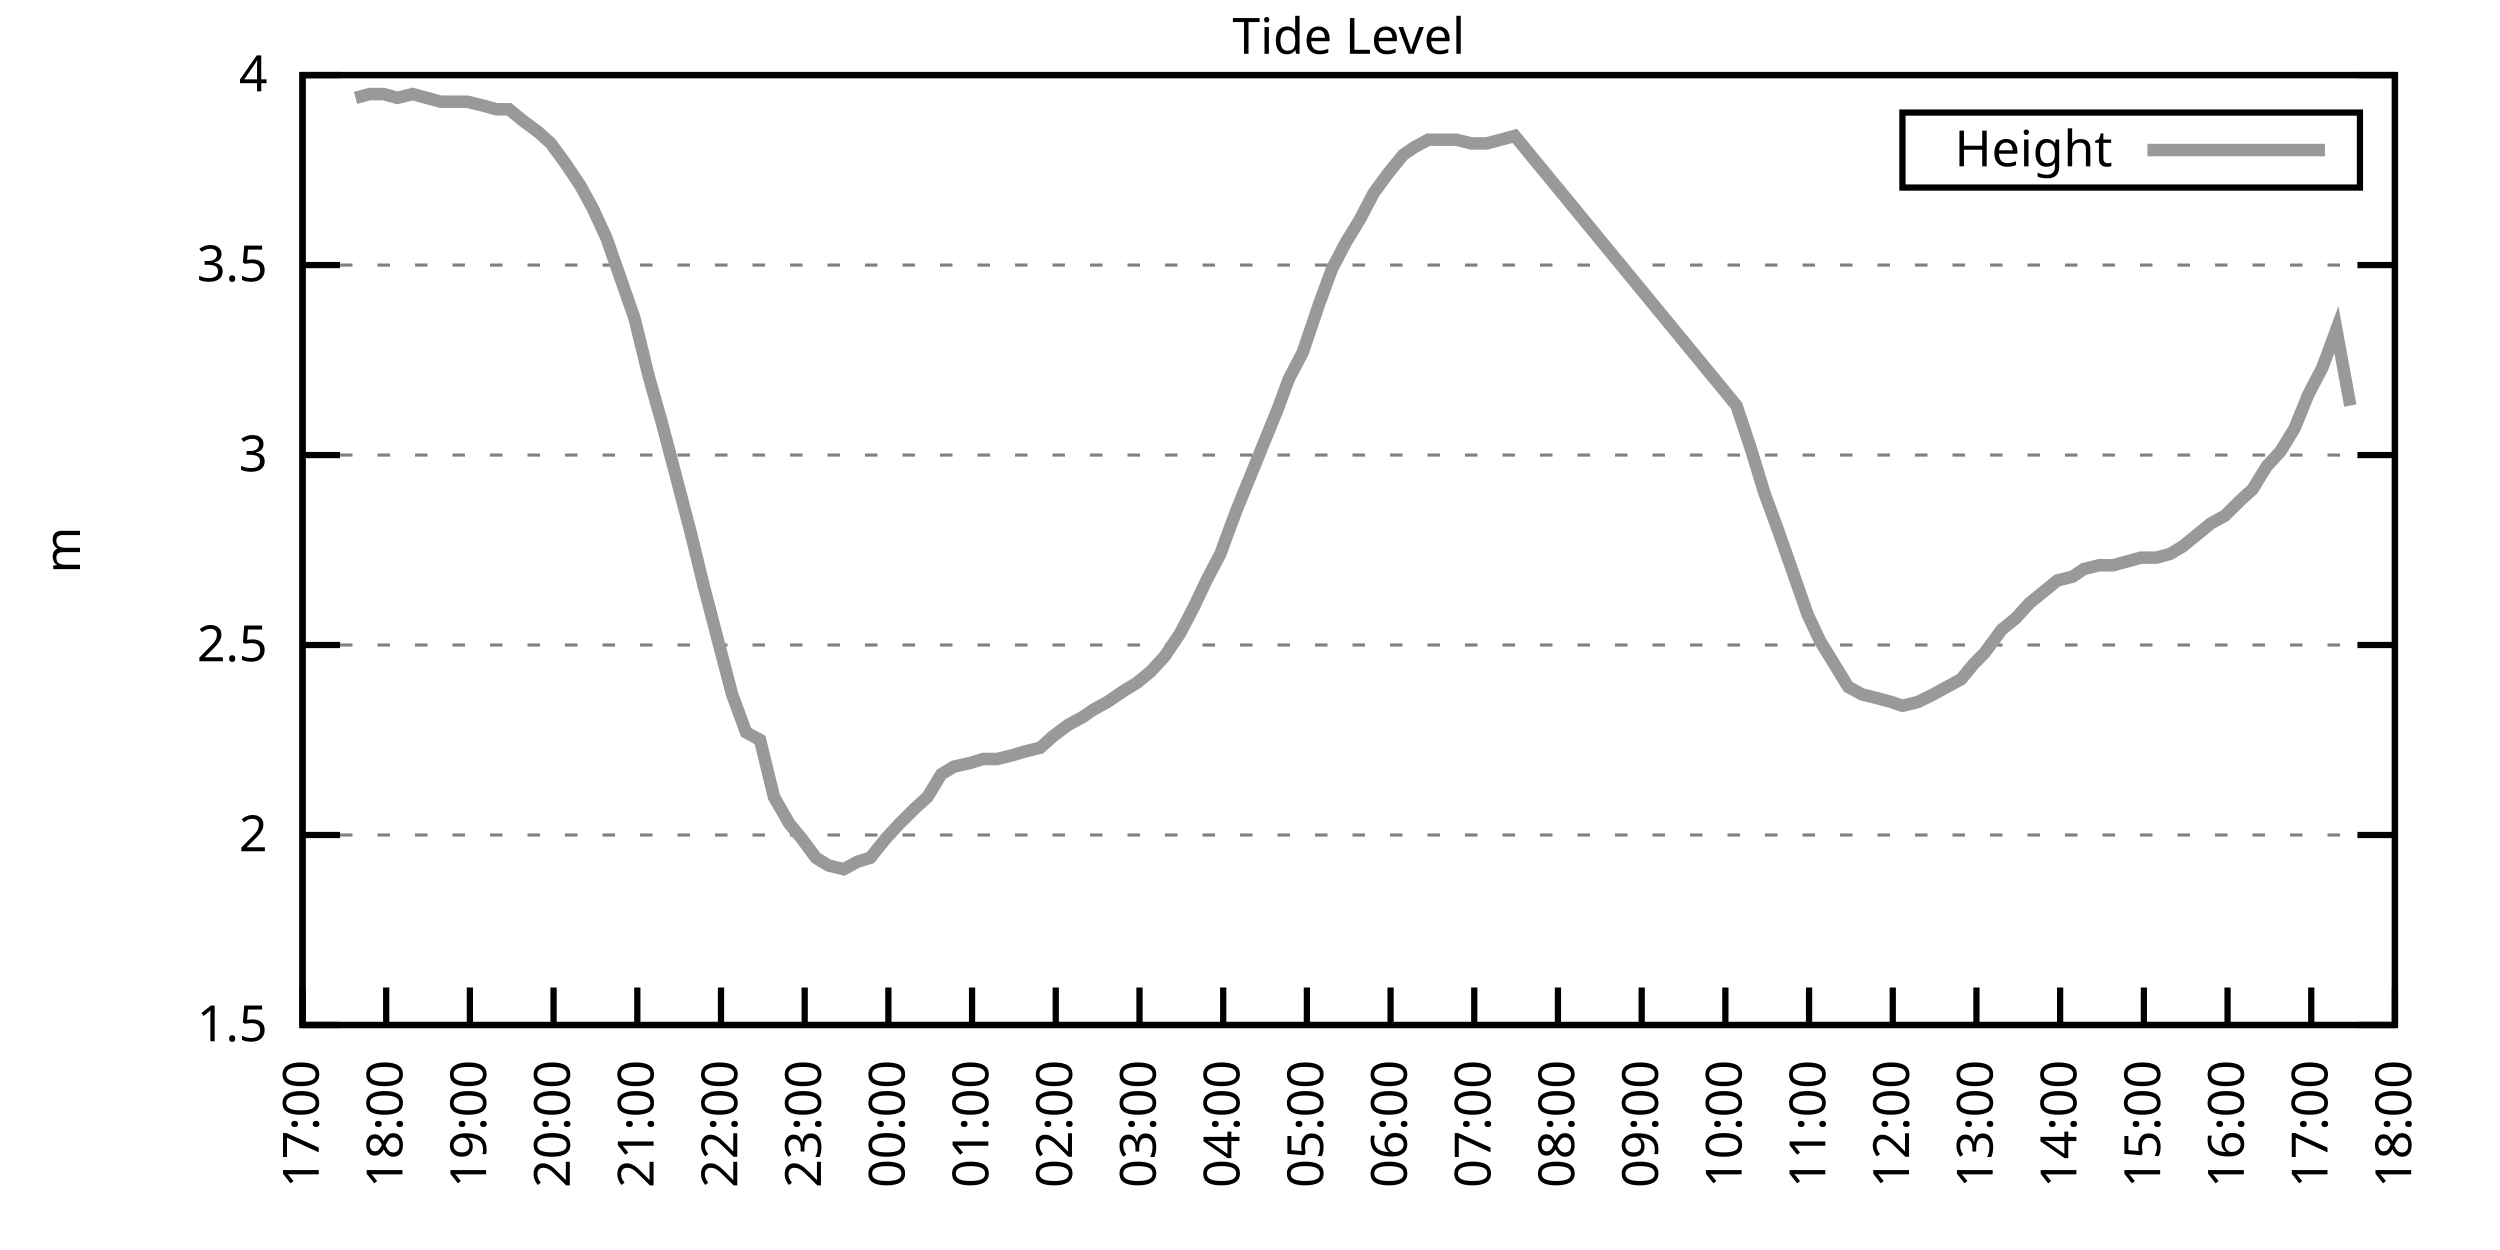
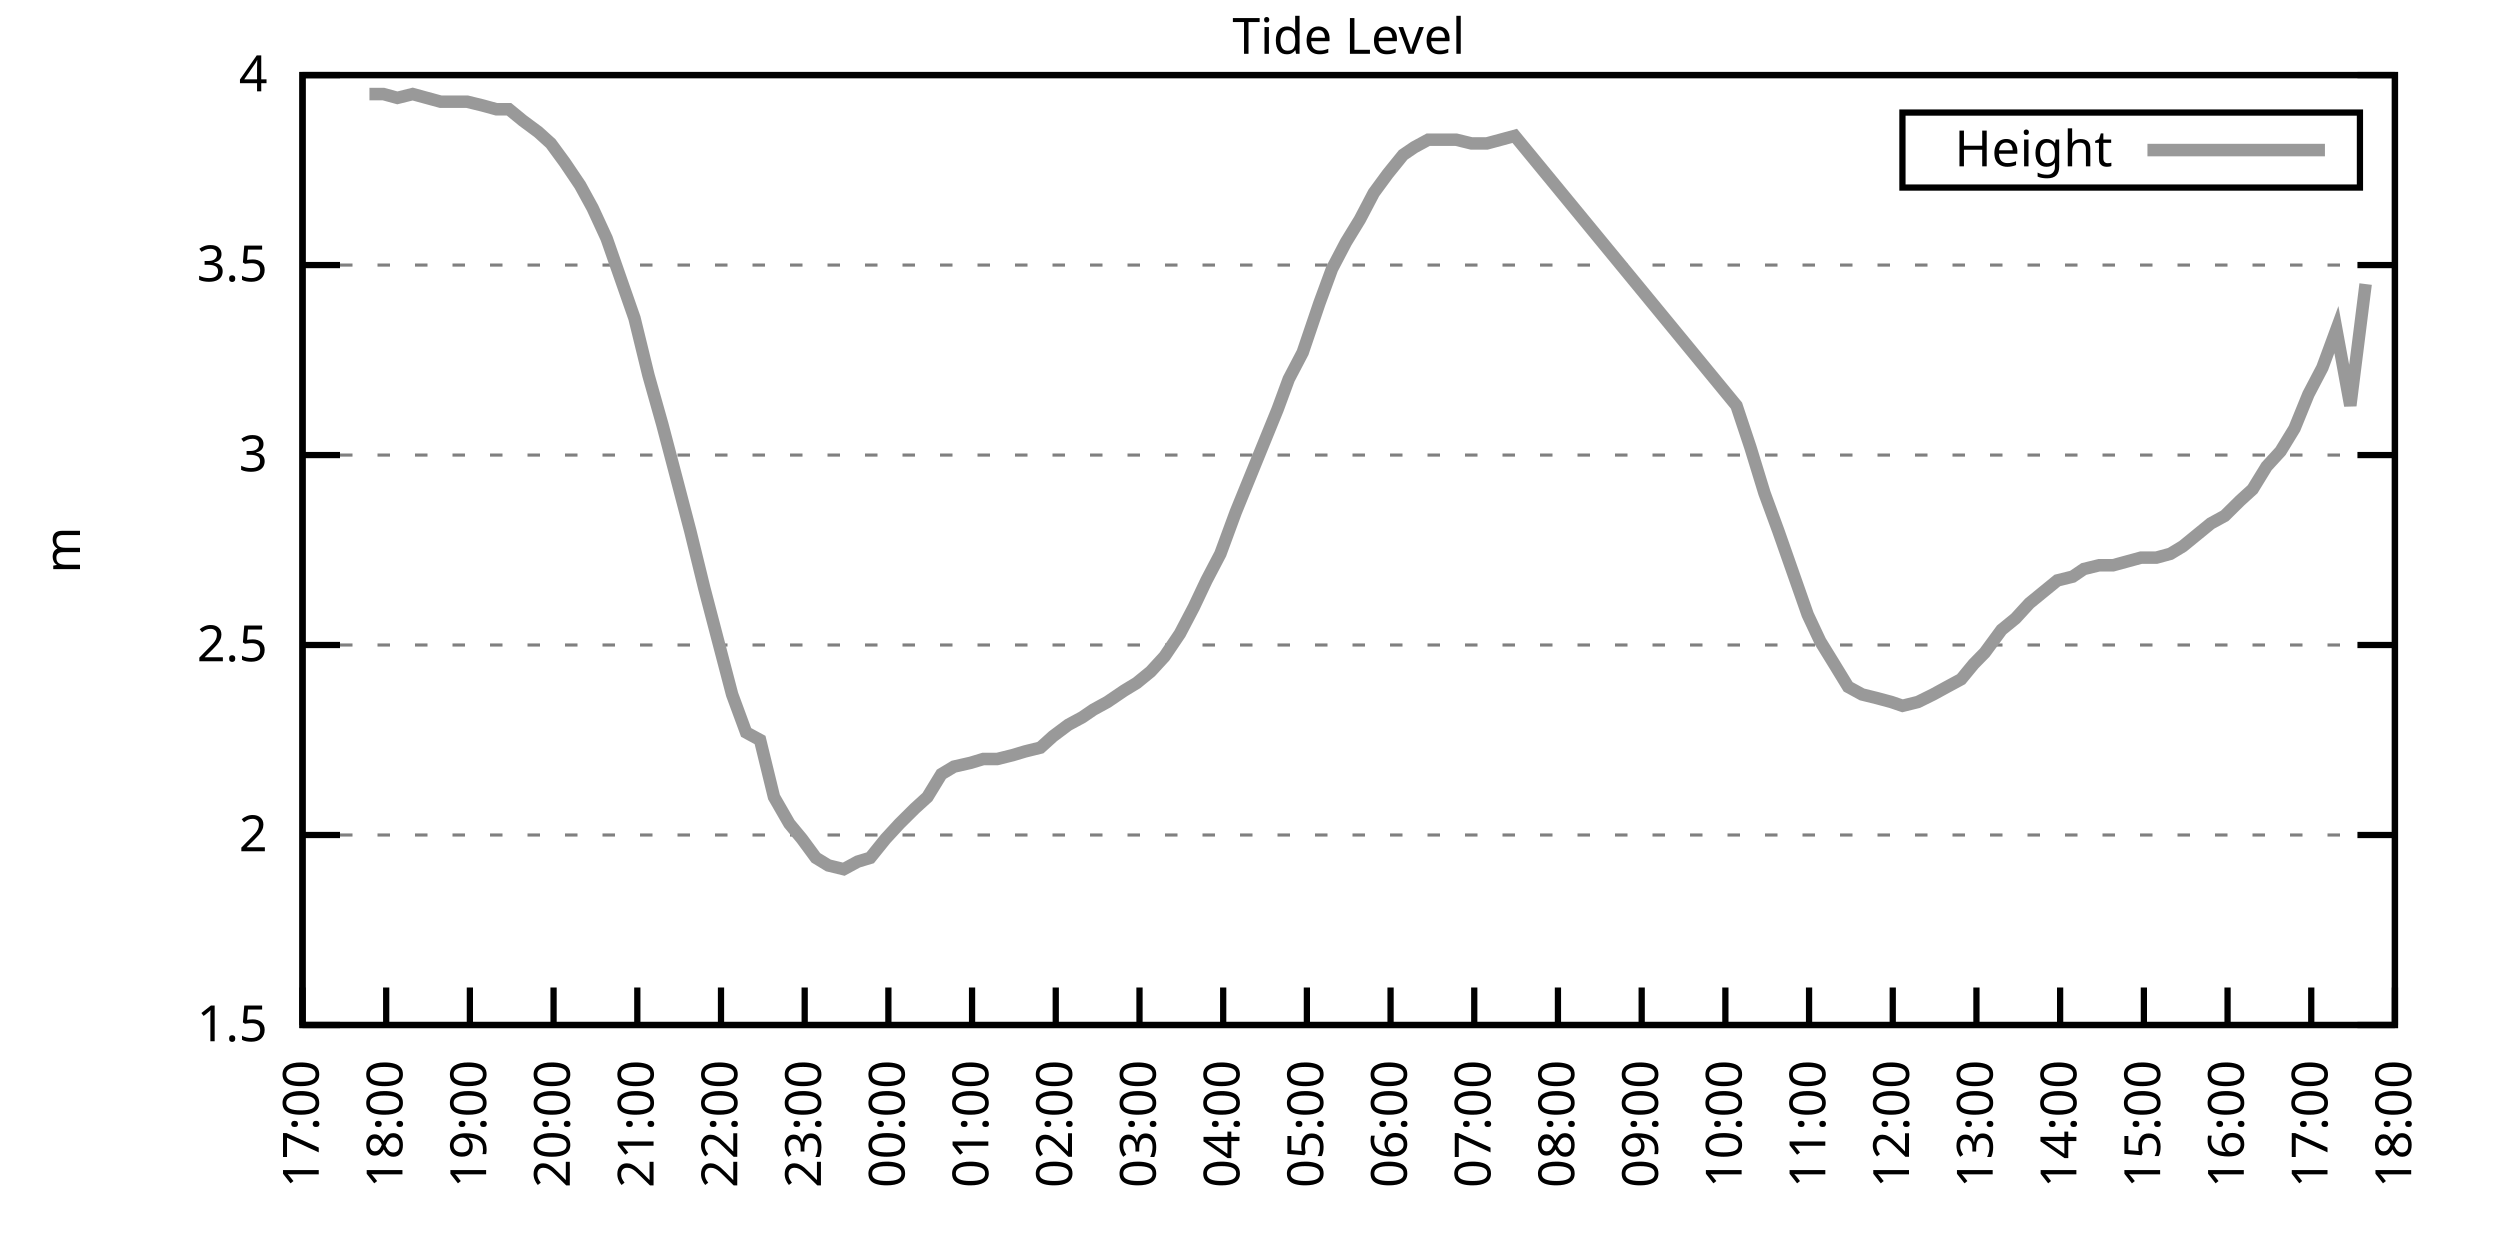
<svg xmlns="http://www.w3.org/2000/svg" xmlns:xlink="http://www.w3.org/1999/xlink" width="400" height="200" viewBox="0 0 400 200">
  <g id="gnuplot_canvas">
    <rect x="0" y="0" width="400" height="200" fill="none" />
    <defs>
      <circle id="gpDot" r="0.5" stroke-width="0.5" stroke="currentColor" />
      <path id="gpPt0" stroke-width="0.333" stroke="currentColor" d="M-1,0 h2 M0,-1 v2" />
      <path id="gpPt1" stroke-width="0.333" stroke="currentColor" d="M-1,-1 L1,1 M1,-1 L-1,1" />
      <path id="gpPt2" stroke-width="0.333" stroke="currentColor" d="M-1,0 L1,0 M0,-1 L0,1 M-1,-1 L1,1 M-1,1 L1,-1" />
      <rect id="gpPt3" stroke-width="0.333" stroke="currentColor" x="-1" y="-1" width="2" height="2" />
      <rect id="gpPt4" stroke-width="0.333" stroke="currentColor" fill="currentColor" x="-1" y="-1" width="2" height="2" />
      <circle id="gpPt5" stroke-width="0.333" stroke="currentColor" cx="0" cy="0" r="1" />
      <use xlink:href="#gpPt5" id="gpPt6" fill="currentColor" stroke="none" />
      <path id="gpPt7" stroke-width="0.333" stroke="currentColor" d="M0,-1.33 L-1.33,0.67 L1.33,0.67 z" />
      <use xlink:href="#gpPt7" id="gpPt8" fill="currentColor" stroke="none" />
      <use xlink:href="#gpPt7" id="gpPt9" stroke="currentColor" transform="rotate(180)" />
      <use xlink:href="#gpPt9" id="gpPt10" fill="currentColor" stroke="none" />
      <use xlink:href="#gpPt3" id="gpPt11" stroke="currentColor" transform="rotate(45)" />
      <use xlink:href="#gpPt11" id="gpPt12" fill="currentColor" stroke="none" />
      <path id="gpPt13" stroke-width="0.333" stroke="currentColor" d="M0,1.330 L1.265,0.411 L0.782,-1.067 L-0.782,-1.076 L-1.265,0.411 z" />
      <use xlink:href="#gpPt13" id="gpPt14" fill="currentColor" stroke="none" />
      <filter id="textbox" filterUnits="objectBoundingBox" x="0" y="0" height="1" width="1">
        <feFlood flood-color="white" flood-opacity="1" result="bgnd" />
        <feComposite in="SourceGraphic" in2="bgnd" operator="atop" />
      </filter>
      <filter id="greybox" filterUnits="objectBoundingBox" x="0" y="0" height="1" width="1">
        <feFlood flood-color="lightgrey" flood-opacity="1" result="grey" />
        <feComposite in="SourceGraphic" in2="grey" operator="atop" />
      </filter>
    </defs>
    <g fill="none" color="white" stroke="currentColor" stroke-width="1.00" stroke-linecap="butt" stroke-linejoin="miter">
</g>
    <g fill="none" color="black" stroke="currentColor" stroke-width="1.00" stroke-linecap="butt" stroke-linejoin="miter">
      <g stroke="none" shape-rendering="crispEdges">
        <polygon fill="rgb(255, 255, 255)" points="48.40,164.00 383.18,164.00 383.18,12.02 48.40,12.02 " />
      </g>
    </g>
    <g fill="none" color="black" stroke="currentColor" stroke-width="1.00" stroke-linecap="butt" stroke-linejoin="miter">
</g>
    <g fill="none" color="black" stroke="black" stroke-width="0.50" stroke-linecap="butt" stroke-linejoin="miter">
</g>
    <g fill="none" color="gray" stroke="currentColor" stroke-width="0.50" stroke-linecap="butt" stroke-linejoin="miter">
      <path stroke="gray" stroke-dasharray="2,4" class="gridline" d="M48.40,164.00 L383.19,164.00  " />
    </g>
    <g fill="none" color="gray" stroke="gray" stroke-width="1.00" stroke-linecap="butt" stroke-linejoin="miter">
</g>
    <g fill="none" color="black" stroke="currentColor" stroke-width="1.00" stroke-linecap="butt" stroke-linejoin="miter">
      <path stroke="black" d="M48.40,164.00 L54.40,164.00 M383.19,164.00 L377.19,164.00  " />
      <g transform="translate(42.80,166.60)" stroke="none" fill="black" font-family="Sans" font-size="8.00" text-anchor="end">
        <text>
          <tspan font-family="Sans"> 1.5</tspan>
        </text>
      </g>
    </g>
    <g fill="none" color="black" stroke="currentColor" stroke-width="1.00" stroke-linecap="butt" stroke-linejoin="miter">
</g>
    <g fill="none" color="black" stroke="black" stroke-width="0.50" stroke-linecap="butt" stroke-linejoin="miter">
</g>
    <g fill="none" color="gray" stroke="currentColor" stroke-width="0.50" stroke-linecap="butt" stroke-linejoin="miter">
      <path stroke="gray" stroke-dasharray="2,4" class="gridline" d="M48.40,133.60 L383.19,133.60  " />
    </g>
    <g fill="none" color="gray" stroke="gray" stroke-width="1.00" stroke-linecap="butt" stroke-linejoin="miter">
</g>
    <g fill="none" color="black" stroke="currentColor" stroke-width="1.00" stroke-linecap="butt" stroke-linejoin="miter">
      <path stroke="black" d="M48.40,133.60 L54.40,133.60 M383.19,133.60 L377.19,133.60  " />
      <g transform="translate(42.80,136.20)" stroke="none" fill="black" font-family="Sans" font-size="8.00" text-anchor="end">
        <text>
          <tspan font-family="Sans"> 2</tspan>
        </text>
      </g>
    </g>
    <g fill="none" color="black" stroke="currentColor" stroke-width="1.00" stroke-linecap="butt" stroke-linejoin="miter">
</g>
    <g fill="none" color="black" stroke="black" stroke-width="0.50" stroke-linecap="butt" stroke-linejoin="miter">
</g>
    <g fill="none" color="gray" stroke="currentColor" stroke-width="0.50" stroke-linecap="butt" stroke-linejoin="miter">
      <path stroke="gray" stroke-dasharray="2,4" class="gridline" d="M48.40,103.20 L383.19,103.20  " />
    </g>
    <g fill="none" color="gray" stroke="gray" stroke-width="1.00" stroke-linecap="butt" stroke-linejoin="miter">
</g>
    <g fill="none" color="black" stroke="currentColor" stroke-width="1.00" stroke-linecap="butt" stroke-linejoin="miter">
      <path stroke="black" d="M48.40,103.20 L54.40,103.20 M383.19,103.20 L377.19,103.20  " />
      <g transform="translate(42.80,105.80)" stroke="none" fill="black" font-family="Sans" font-size="8.00" text-anchor="end">
        <text>
          <tspan font-family="Sans"> 2.5</tspan>
        </text>
      </g>
    </g>
    <g fill="none" color="black" stroke="currentColor" stroke-width="1.00" stroke-linecap="butt" stroke-linejoin="miter">
</g>
    <g fill="none" color="black" stroke="black" stroke-width="0.50" stroke-linecap="butt" stroke-linejoin="miter">
</g>
    <g fill="none" color="gray" stroke="currentColor" stroke-width="0.50" stroke-linecap="butt" stroke-linejoin="miter">
      <path stroke="gray" stroke-dasharray="2,4" class="gridline" d="M48.40,72.81 L383.19,72.81  " />
    </g>
    <g fill="none" color="gray" stroke="gray" stroke-width="1.00" stroke-linecap="butt" stroke-linejoin="miter">
</g>
    <g fill="none" color="black" stroke="currentColor" stroke-width="1.00" stroke-linecap="butt" stroke-linejoin="miter">
      <path stroke="black" d="M48.40,72.81 L54.40,72.81 M383.19,72.81 L377.19,72.81  " />
      <g transform="translate(42.80,75.41)" stroke="none" fill="black" font-family="Sans" font-size="8.00" text-anchor="end">
        <text>
          <tspan font-family="Sans"> 3</tspan>
        </text>
      </g>
    </g>
    <g fill="none" color="black" stroke="currentColor" stroke-width="1.00" stroke-linecap="butt" stroke-linejoin="miter">
</g>
    <g fill="none" color="black" stroke="black" stroke-width="0.50" stroke-linecap="butt" stroke-linejoin="miter">
</g>
    <g fill="none" color="gray" stroke="currentColor" stroke-width="0.50" stroke-linecap="butt" stroke-linejoin="miter">
      <path stroke="gray" stroke-dasharray="2,4" class="gridline" d="M48.40,42.41 L383.19,42.41  " />
    </g>
    <g fill="none" color="gray" stroke="gray" stroke-width="1.00" stroke-linecap="butt" stroke-linejoin="miter">
</g>
    <g fill="none" color="black" stroke="currentColor" stroke-width="1.00" stroke-linecap="butt" stroke-linejoin="miter">
      <path stroke="black" d="M48.40,42.41 L54.40,42.41 M383.19,42.41 L377.19,42.41  " />
      <g transform="translate(42.80,45.01)" stroke="none" fill="black" font-family="Sans" font-size="8.00" text-anchor="end">
        <text>
          <tspan font-family="Sans"> 3.5</tspan>
        </text>
      </g>
    </g>
    <g fill="none" color="black" stroke="currentColor" stroke-width="1.00" stroke-linecap="butt" stroke-linejoin="miter">
</g>
    <g fill="none" color="black" stroke="black" stroke-width="0.50" stroke-linecap="butt" stroke-linejoin="miter">
</g>
    <g fill="none" color="gray" stroke="currentColor" stroke-width="0.50" stroke-linecap="butt" stroke-linejoin="miter">
      <path stroke="gray" stroke-dasharray="2,4" class="gridline" d="M48.40,12.01 L383.19,12.01  " />
    </g>
    <g fill="none" color="gray" stroke="gray" stroke-width="1.00" stroke-linecap="butt" stroke-linejoin="miter">
</g>
    <g fill="none" color="black" stroke="currentColor" stroke-width="1.00" stroke-linecap="butt" stroke-linejoin="miter">
      <path stroke="black" d="M48.40,12.01 L54.40,12.01 M383.19,12.01 L377.19,12.01  " />
      <g transform="translate(42.80,14.61)" stroke="none" fill="black" font-family="Sans" font-size="8.00" text-anchor="end">
        <text>
          <tspan font-family="Sans"> 4</tspan>
        </text>
      </g>
    </g>
    <g fill="none" color="black" stroke="currentColor" stroke-width="1.00" stroke-linecap="butt" stroke-linejoin="miter">
      <path stroke="black" d="M48.40,164.00 L48.40,158.00  " />
      <g transform="translate(51.00,169.60) rotate(270.00)" stroke="none" fill="black" font-family="Sans" font-size="8.00" text-anchor="end">
        <text>
          <tspan font-family="Sans">17:00</tspan>
        </text>
      </g>
    </g>
    <g fill="none" color="black" stroke="currentColor" stroke-width="1.00" stroke-linecap="butt" stroke-linejoin="miter">
      <path stroke="black" d="M61.79,164.00 L61.79,158.00  " />
      <g transform="translate(64.39,169.60) rotate(270.00)" stroke="none" fill="black" font-family="Sans" font-size="8.00" text-anchor="end">
        <text>
          <tspan font-family="Sans">18:00</tspan>
        </text>
      </g>
    </g>
    <g fill="none" color="black" stroke="currentColor" stroke-width="1.00" stroke-linecap="butt" stroke-linejoin="miter">
      <path stroke="black" d="M75.18,164.00 L75.18,158.00  " />
      <g transform="translate(77.78,169.60) rotate(270.00)" stroke="none" fill="black" font-family="Sans" font-size="8.00" text-anchor="end">
        <text>
          <tspan font-family="Sans">19:00</tspan>
        </text>
      </g>
    </g>
    <g fill="none" color="black" stroke="currentColor" stroke-width="1.00" stroke-linecap="butt" stroke-linejoin="miter">
      <path stroke="black" d="M88.57,164.00 L88.57,158.00  " />
      <g transform="translate(91.17,169.60) rotate(270.00)" stroke="none" fill="black" font-family="Sans" font-size="8.00" text-anchor="end">
        <text>
          <tspan font-family="Sans">20:00</tspan>
        </text>
      </g>
    </g>
    <g fill="none" color="black" stroke="currentColor" stroke-width="1.00" stroke-linecap="butt" stroke-linejoin="miter">
      <path stroke="black" d="M101.97,164.00 L101.97,158.00  " />
      <g transform="translate(104.57,169.60) rotate(270.00)" stroke="none" fill="black" font-family="Sans" font-size="8.00" text-anchor="end">
        <text>
          <tspan font-family="Sans">21:00</tspan>
        </text>
      </g>
    </g>
    <g fill="none" color="black" stroke="currentColor" stroke-width="1.00" stroke-linecap="butt" stroke-linejoin="miter">
      <path stroke="black" d="M115.36,164.00 L115.36,158.00  " />
      <g transform="translate(117.96,169.60) rotate(270.00)" stroke="none" fill="black" font-family="Sans" font-size="8.00" text-anchor="end">
        <text>
          <tspan font-family="Sans">22:00</tspan>
        </text>
      </g>
    </g>
    <g fill="none" color="black" stroke="currentColor" stroke-width="1.00" stroke-linecap="butt" stroke-linejoin="miter">
      <path stroke="black" d="M128.75,164.00 L128.75,158.00  " />
      <g transform="translate(131.35,169.60) rotate(270.00)" stroke="none" fill="black" font-family="Sans" font-size="8.00" text-anchor="end">
        <text>
          <tspan font-family="Sans">23:00</tspan>
        </text>
      </g>
    </g>
    <g fill="none" color="black" stroke="currentColor" stroke-width="1.00" stroke-linecap="butt" stroke-linejoin="miter">
      <path stroke="black" d="M142.14,164.00 L142.14,158.00  " />
      <g transform="translate(144.74,169.60) rotate(270.00)" stroke="none" fill="black" font-family="Sans" font-size="8.00" text-anchor="end">
        <text>
          <tspan font-family="Sans">00:00</tspan>
        </text>
      </g>
    </g>
    <g fill="none" color="black" stroke="currentColor" stroke-width="1.00" stroke-linecap="butt" stroke-linejoin="miter">
      <path stroke="black" d="M155.53,164.00 L155.53,158.00  " />
      <g transform="translate(158.13,169.60) rotate(270.00)" stroke="none" fill="black" font-family="Sans" font-size="8.00" text-anchor="end">
        <text>
          <tspan font-family="Sans">01:00</tspan>
        </text>
      </g>
    </g>
    <g fill="none" color="black" stroke="currentColor" stroke-width="1.00" stroke-linecap="butt" stroke-linejoin="miter">
      <path stroke="black" d="M168.92,164.00 L168.92,158.00  " />
      <g transform="translate(171.52,169.60) rotate(270.00)" stroke="none" fill="black" font-family="Sans" font-size="8.00" text-anchor="end">
        <text>
          <tspan font-family="Sans">02:00</tspan>
        </text>
      </g>
    </g>
    <g fill="none" color="black" stroke="currentColor" stroke-width="1.00" stroke-linecap="butt" stroke-linejoin="miter">
      <path stroke="black" d="M182.32,164.00 L182.32,158.00  " />
      <g transform="translate(184.92,169.60) rotate(270.00)" stroke="none" fill="black" font-family="Sans" font-size="8.00" text-anchor="end">
        <text>
          <tspan font-family="Sans">03:00</tspan>
        </text>
      </g>
    </g>
    <g fill="none" color="black" stroke="currentColor" stroke-width="1.00" stroke-linecap="butt" stroke-linejoin="miter">
      <path stroke="black" d="M195.71,164.00 L195.71,158.00  " />
      <g transform="translate(198.31,169.60) rotate(270.00)" stroke="none" fill="black" font-family="Sans" font-size="8.00" text-anchor="end">
        <text>
          <tspan font-family="Sans">04:00</tspan>
        </text>
      </g>
    </g>
    <g fill="none" color="black" stroke="currentColor" stroke-width="1.00" stroke-linecap="butt" stroke-linejoin="miter">
      <path stroke="black" d="M209.10,164.00 L209.10,158.00  " />
      <g transform="translate(211.70,169.60) rotate(270.00)" stroke="none" fill="black" font-family="Sans" font-size="8.00" text-anchor="end">
        <text>
          <tspan font-family="Sans">05:00</tspan>
        </text>
      </g>
    </g>
    <g fill="none" color="black" stroke="currentColor" stroke-width="1.00" stroke-linecap="butt" stroke-linejoin="miter">
      <path stroke="black" d="M222.49,164.00 L222.49,158.00  " />
      <g transform="translate(225.09,169.60) rotate(270.00)" stroke="none" fill="black" font-family="Sans" font-size="8.00" text-anchor="end">
        <text>
          <tspan font-family="Sans">06:00</tspan>
        </text>
      </g>
    </g>
    <g fill="none" color="black" stroke="currentColor" stroke-width="1.00" stroke-linecap="butt" stroke-linejoin="miter">
      <path stroke="black" d="M235.88,164.00 L235.88,158.00  " />
      <g transform="translate(238.48,169.60) rotate(270.00)" stroke="none" fill="black" font-family="Sans" font-size="8.00" text-anchor="end">
        <text>
          <tspan font-family="Sans">07:00</tspan>
        </text>
      </g>
    </g>
    <g fill="none" color="black" stroke="currentColor" stroke-width="1.00" stroke-linecap="butt" stroke-linejoin="miter">
      <path stroke="black" d="M249.27,164.00 L249.27,158.00  " />
      <g transform="translate(251.87,169.60) rotate(270.00)" stroke="none" fill="black" font-family="Sans" font-size="8.00" text-anchor="end">
        <text>
          <tspan font-family="Sans">08:00</tspan>
        </text>
      </g>
    </g>
    <g fill="none" color="black" stroke="currentColor" stroke-width="1.00" stroke-linecap="butt" stroke-linejoin="miter">
      <path stroke="black" d="M262.67,164.00 L262.67,158.00  " />
      <g transform="translate(265.27,169.60) rotate(270.00)" stroke="none" fill="black" font-family="Sans" font-size="8.00" text-anchor="end">
        <text>
          <tspan font-family="Sans">09:00</tspan>
        </text>
      </g>
    </g>
    <g fill="none" color="black" stroke="currentColor" stroke-width="1.00" stroke-linecap="butt" stroke-linejoin="miter">
      <path stroke="black" d="M276.06,164.00 L276.06,158.00  " />
      <g transform="translate(278.66,169.60) rotate(270.00)" stroke="none" fill="black" font-family="Sans" font-size="8.00" text-anchor="end">
        <text>
          <tspan font-family="Sans">10:00</tspan>
        </text>
      </g>
    </g>
    <g fill="none" color="black" stroke="currentColor" stroke-width="1.00" stroke-linecap="butt" stroke-linejoin="miter">
      <path stroke="black" d="M289.45,164.00 L289.45,158.00  " />
      <g transform="translate(292.05,169.60) rotate(270.00)" stroke="none" fill="black" font-family="Sans" font-size="8.00" text-anchor="end">
        <text>
          <tspan font-family="Sans">11:00</tspan>
        </text>
      </g>
    </g>
    <g fill="none" color="black" stroke="currentColor" stroke-width="1.00" stroke-linecap="butt" stroke-linejoin="miter">
      <path stroke="black" d="M302.84,164.00 L302.84,158.00  " />
      <g transform="translate(305.44,169.60) rotate(270.00)" stroke="none" fill="black" font-family="Sans" font-size="8.00" text-anchor="end">
        <text>
          <tspan font-family="Sans">12:00</tspan>
        </text>
      </g>
    </g>
    <g fill="none" color="black" stroke="currentColor" stroke-width="1.00" stroke-linecap="butt" stroke-linejoin="miter">
      <path stroke="black" d="M316.23,164.00 L316.23,158.00  " />
      <g transform="translate(318.83,169.60) rotate(270.00)" stroke="none" fill="black" font-family="Sans" font-size="8.00" text-anchor="end">
        <text>
          <tspan font-family="Sans">13:00</tspan>
        </text>
      </g>
    </g>
    <g fill="none" color="black" stroke="currentColor" stroke-width="1.00" stroke-linecap="butt" stroke-linejoin="miter">
      <path stroke="black" d="M329.62,164.00 L329.62,158.00  " />
      <g transform="translate(332.22,169.60) rotate(270.00)" stroke="none" fill="black" font-family="Sans" font-size="8.00" text-anchor="end">
        <text>
          <tspan font-family="Sans">14:00</tspan>
        </text>
      </g>
    </g>
    <g fill="none" color="black" stroke="currentColor" stroke-width="1.00" stroke-linecap="butt" stroke-linejoin="miter">
      <path stroke="black" d="M343.02,164.00 L343.02,158.00  " />
      <g transform="translate(345.62,169.60) rotate(270.00)" stroke="none" fill="black" font-family="Sans" font-size="8.00" text-anchor="end">
        <text>
          <tspan font-family="Sans">15:00</tspan>
        </text>
      </g>
    </g>
    <g fill="none" color="black" stroke="currentColor" stroke-width="1.00" stroke-linecap="butt" stroke-linejoin="miter">
      <path stroke="black" d="M356.41,164.00 L356.41,158.00  " />
      <g transform="translate(359.01,169.60) rotate(270.00)" stroke="none" fill="black" font-family="Sans" font-size="8.00" text-anchor="end">
        <text>
          <tspan font-family="Sans">16:00</tspan>
        </text>
      </g>
    </g>
    <g fill="none" color="black" stroke="currentColor" stroke-width="1.00" stroke-linecap="butt" stroke-linejoin="miter">
      <path stroke="black" d="M369.80,164.00 L369.80,158.00  " />
      <g transform="translate(372.40,169.60) rotate(270.00)" stroke="none" fill="black" font-family="Sans" font-size="8.00" text-anchor="end">
        <text>
          <tspan font-family="Sans">17:00</tspan>
        </text>
      </g>
    </g>
    <g fill="none" color="black" stroke="currentColor" stroke-width="1.00" stroke-linecap="butt" stroke-linejoin="miter">
      <path stroke="black" d="M383.19,164.00 L383.19,158.00  " />
      <g transform="translate(385.79,169.60) rotate(270.00)" stroke="none" fill="black" font-family="Sans" font-size="8.00" text-anchor="end">
        <text>
          <tspan font-family="Sans">18:00</tspan>
        </text>
      </g>
    </g>
    <g fill="none" color="black" stroke="currentColor" stroke-width="1.00" stroke-linecap="butt" stroke-linejoin="miter">
</g>
    <g fill="none" color="black" stroke="currentColor" stroke-width="1.00" stroke-linecap="butt" stroke-linejoin="miter">
      <path stroke="black" d="M48.40,12.01 L48.40,164.00 L383.19,164.00 L383.19,12.01 L48.40,12.01 Z  " />
    </g>
    <g fill="none" color="black" stroke="currentColor" stroke-width="1.00" stroke-linecap="butt" stroke-linejoin="miter">
</g>
    <g fill="none" color="black" stroke="currentColor" stroke-width="1.00" stroke-linecap="butt" stroke-linejoin="miter">
      <path stroke="black" d="M304.39,30.01 L304.39,18.01 L377.59,18.01 L377.59,30.01 L304.39,30.01 Z  " />
    </g>
    <g id="Tide_level_plot_1">
      <g fill="none" color="white" stroke="black" stroke-width="2.00" stroke-linecap="butt" stroke-linejoin="miter">
</g>
      <g fill="none" color="black" stroke="currentColor" stroke-width="2.00" stroke-linecap="butt" stroke-linejoin="miter">
        <g transform="translate(337.99,26.61)" stroke="none" fill="black" font-family="Sans" font-size="8.00" text-anchor="end">
          <text>
            <tspan font-family="Sans">Height</tspan>
          </text>
        </g>
      </g>
      <g fill="none" color="black" stroke="currentColor" stroke-width="2.00" stroke-linecap="butt" stroke-linejoin="miter">
-         <path stroke="rgb(153, 153, 153)" d="M343.59,24.01 L371.99,24.01 M56.88,15.66 L59.11,15.05 L61.35,15.05 L63.58,15.66 L66.03,15.05 L68.26,15.66   L70.50,16.27 L72.50,16.27 L74.74,16.27 L77.19,16.87 L79.42,17.48 L81.43,17.48 L83.66,19.31 L86.12,21.13   L88.13,22.95 L90.36,25.99 L92.82,29.64 L94.82,33.29 L97.06,38.15 L101.52,50.92 L103.75,60.04 L105.98,67.94   L108.22,76.45 L110.45,84.97 L112.68,94.08 L114.91,102.60 L117.14,111.11 L119.38,117.19 L121.61,118.40 L123.84,127.52   L126.29,131.78 L128.30,134.21 L130.54,137.25 L132.54,138.47 L135.00,139.07 L137.23,137.86 L139.24,137.25 L141.69,134.21   L143.93,131.78 L146.38,129.35 L148.39,127.52 L150.62,123.87 L152.63,122.66 L155.31,122.05 L157.32,121.44 L159.55,121.44   L162.01,120.83 L164.01,120.23 L166.47,119.62 L168.48,117.80 L170.93,115.97 L173.17,114.76 L174.95,113.54 L177.18,112.32   L179.86,110.50 L181.87,109.28 L184.10,107.46 L186.33,105.03 L188.79,101.38 L191.02,97.12 L193.03,92.87 L195.26,88.61   L197.72,81.93 L202.18,70.98 L204.41,65.51 L206.20,60.65 L208.43,56.39 L211.11,48.49 L213.12,43.02 L215.35,38.76   L217.58,35.11 L219.81,30.86 L222.04,27.82 L224.50,24.78 L226.29,23.56 L228.52,22.35 L230.97,22.35 L232.98,22.35   L235.44,22.95 L237.89,22.95 L240.12,22.35 L242.36,21.74 L277.84,64.90 L280.07,71.59 L282.31,78.89 L284.54,84.97   L289.23,98.34 L291.23,102.60 L293.47,106.24 L295.70,109.89 L297.93,111.11 L300.39,111.72 L302.62,112.32 L304.40,112.93   L306.86,112.32 L309.31,111.11 L311.54,109.89 L313.78,108.68 L315.79,106.24 L317.57,104.42 L320.25,100.77 L322.48,98.95   L324.71,96.52 L326.95,94.69 L329.18,92.87 L331.63,92.26 L333.42,91.04 L335.87,90.44 L338.10,90.44 L340.34,89.83   L342.57,89.22 L345.02,89.22 L347.26,88.61 L349.26,87.40 L351.50,85.57 L353.73,83.75 L355.96,82.53 L358.42,80.10   L360.42,78.28 L362.66,74.63 L364.89,72.20 L367.12,68.55 L369.35,63.08 L371.58,58.82 L373.82,52.74 L376.05,64.90    " />
+         <path stroke="rgb(153, 153, 153)" d="M343.59,24.01 L371.99,24.01 M59.11,15.05 L61.35,15.05 L63.58,15.66 L66.03,15.05 L68.26,15.66 L70.50,16.27   L72.50,16.27 L74.74,16.27 L77.19,16.87 L79.42,17.48 L81.43,17.48 L83.66,19.31 L86.12,21.13 L88.13,22.95   L90.36,25.99 L92.82,29.64 L94.82,33.29 L97.06,38.15 L101.52,50.92 L103.75,60.04 L105.98,67.94 L108.22,76.45   L110.45,84.97 L112.68,94.08 L114.91,102.60 L117.14,111.11 L119.38,117.19 L121.61,118.40 L123.84,127.52 L126.29,131.78   L128.30,134.21 L130.54,137.25 L132.54,138.47 L135.00,139.07 L137.23,137.86 L139.24,137.25 L141.69,134.21 L143.93,131.78   L146.38,129.35 L148.39,127.52 L150.62,123.87 L152.63,122.66 L155.31,122.05 L157.32,121.44 L159.55,121.44 L162.01,120.83   L164.01,120.23 L166.47,119.62 L168.48,117.80 L170.93,115.97 L173.17,114.76 L174.95,113.54 L177.18,112.32 L179.86,110.50   L181.87,109.28 L184.10,107.46 L186.33,105.03 L188.79,101.38 L191.02,97.12 L193.03,92.87 L195.26,88.61 L197.72,81.93   L202.18,70.98 L204.41,65.51 L206.20,60.65 L208.43,56.39 L211.11,48.49 L213.12,43.02 L215.35,38.76 L217.58,35.11   L219.81,30.86 L222.04,27.82 L224.50,24.78 L226.29,23.56 L228.52,22.35 L230.97,22.35 L232.98,22.35 L235.44,22.95   L237.89,22.95 L240.12,22.35 L242.36,21.74 L277.84,64.90 L280.07,71.59 L282.31,78.89 L284.54,84.97 L289.23,98.34   L291.23,102.60 L293.47,106.24 L295.70,109.89 L297.93,111.11 L300.39,111.72 L302.62,112.32 L304.40,112.93 L306.86,112.32   L309.31,111.11 L311.54,109.89 L313.78,108.68 L315.79,106.24 L317.57,104.42 L320.25,100.77 L322.48,98.95 L324.71,96.52   L326.95,94.69 L329.18,92.87 L331.63,92.26 L333.42,91.04 L335.87,90.44 L338.10,90.44 L340.34,89.83 L342.57,89.22   L345.02,89.22 L347.26,88.61 L349.26,87.40 L351.50,85.57 L353.73,83.75 L355.96,82.53 L358.42,80.10 L360.42,78.28   L362.66,74.63 L364.89,72.20 L367.12,68.55 L369.35,63.08 L371.58,58.82 L373.82,52.74 L376.05,64.90 L378.50,45.45    " />
      </g>
    </g>
    <g fill="none" color="black" stroke="currentColor" stroke-width="2.00" stroke-linecap="butt" stroke-linejoin="miter">
</g>
    <g fill="none" color="black" stroke="black" stroke-width="1.00" stroke-linecap="butt" stroke-linejoin="miter">
</g>
    <g fill="none" color="black" stroke="currentColor" stroke-width="1.00" stroke-linecap="butt" stroke-linejoin="miter">
      <path stroke="black" d="M48.40,12.01 L48.40,164.00 L383.19,164.00 L383.19,12.01 L48.40,12.01 Z  " />
      <g transform="translate(12.80,88.01) rotate(270.00)" stroke="none" fill="black" font-family="Sans" font-size="8.00" text-anchor="middle">
        <text>
          <tspan font-family="Sans">m</tspan>
        </text>
      </g>
    </g>
    <g fill="none" color="black" stroke="currentColor" stroke-width="1.00" stroke-linecap="butt" stroke-linejoin="miter">
</g>
    <g fill="none" color="black" stroke="currentColor" stroke-width="1.00" stroke-linecap="butt" stroke-linejoin="miter">
      <g transform="translate(215.79,8.61)" stroke="none" fill="black" font-family="Sans" font-size="8.00" text-anchor="middle">
        <text>
          <tspan font-family="Sans">Tide Level</tspan>
        </text>
      </g>
    </g>
    <g fill="none" color="black" stroke="currentColor" stroke-width="1.00" stroke-linecap="butt" stroke-linejoin="miter">
</g>
  </g>
</svg>
